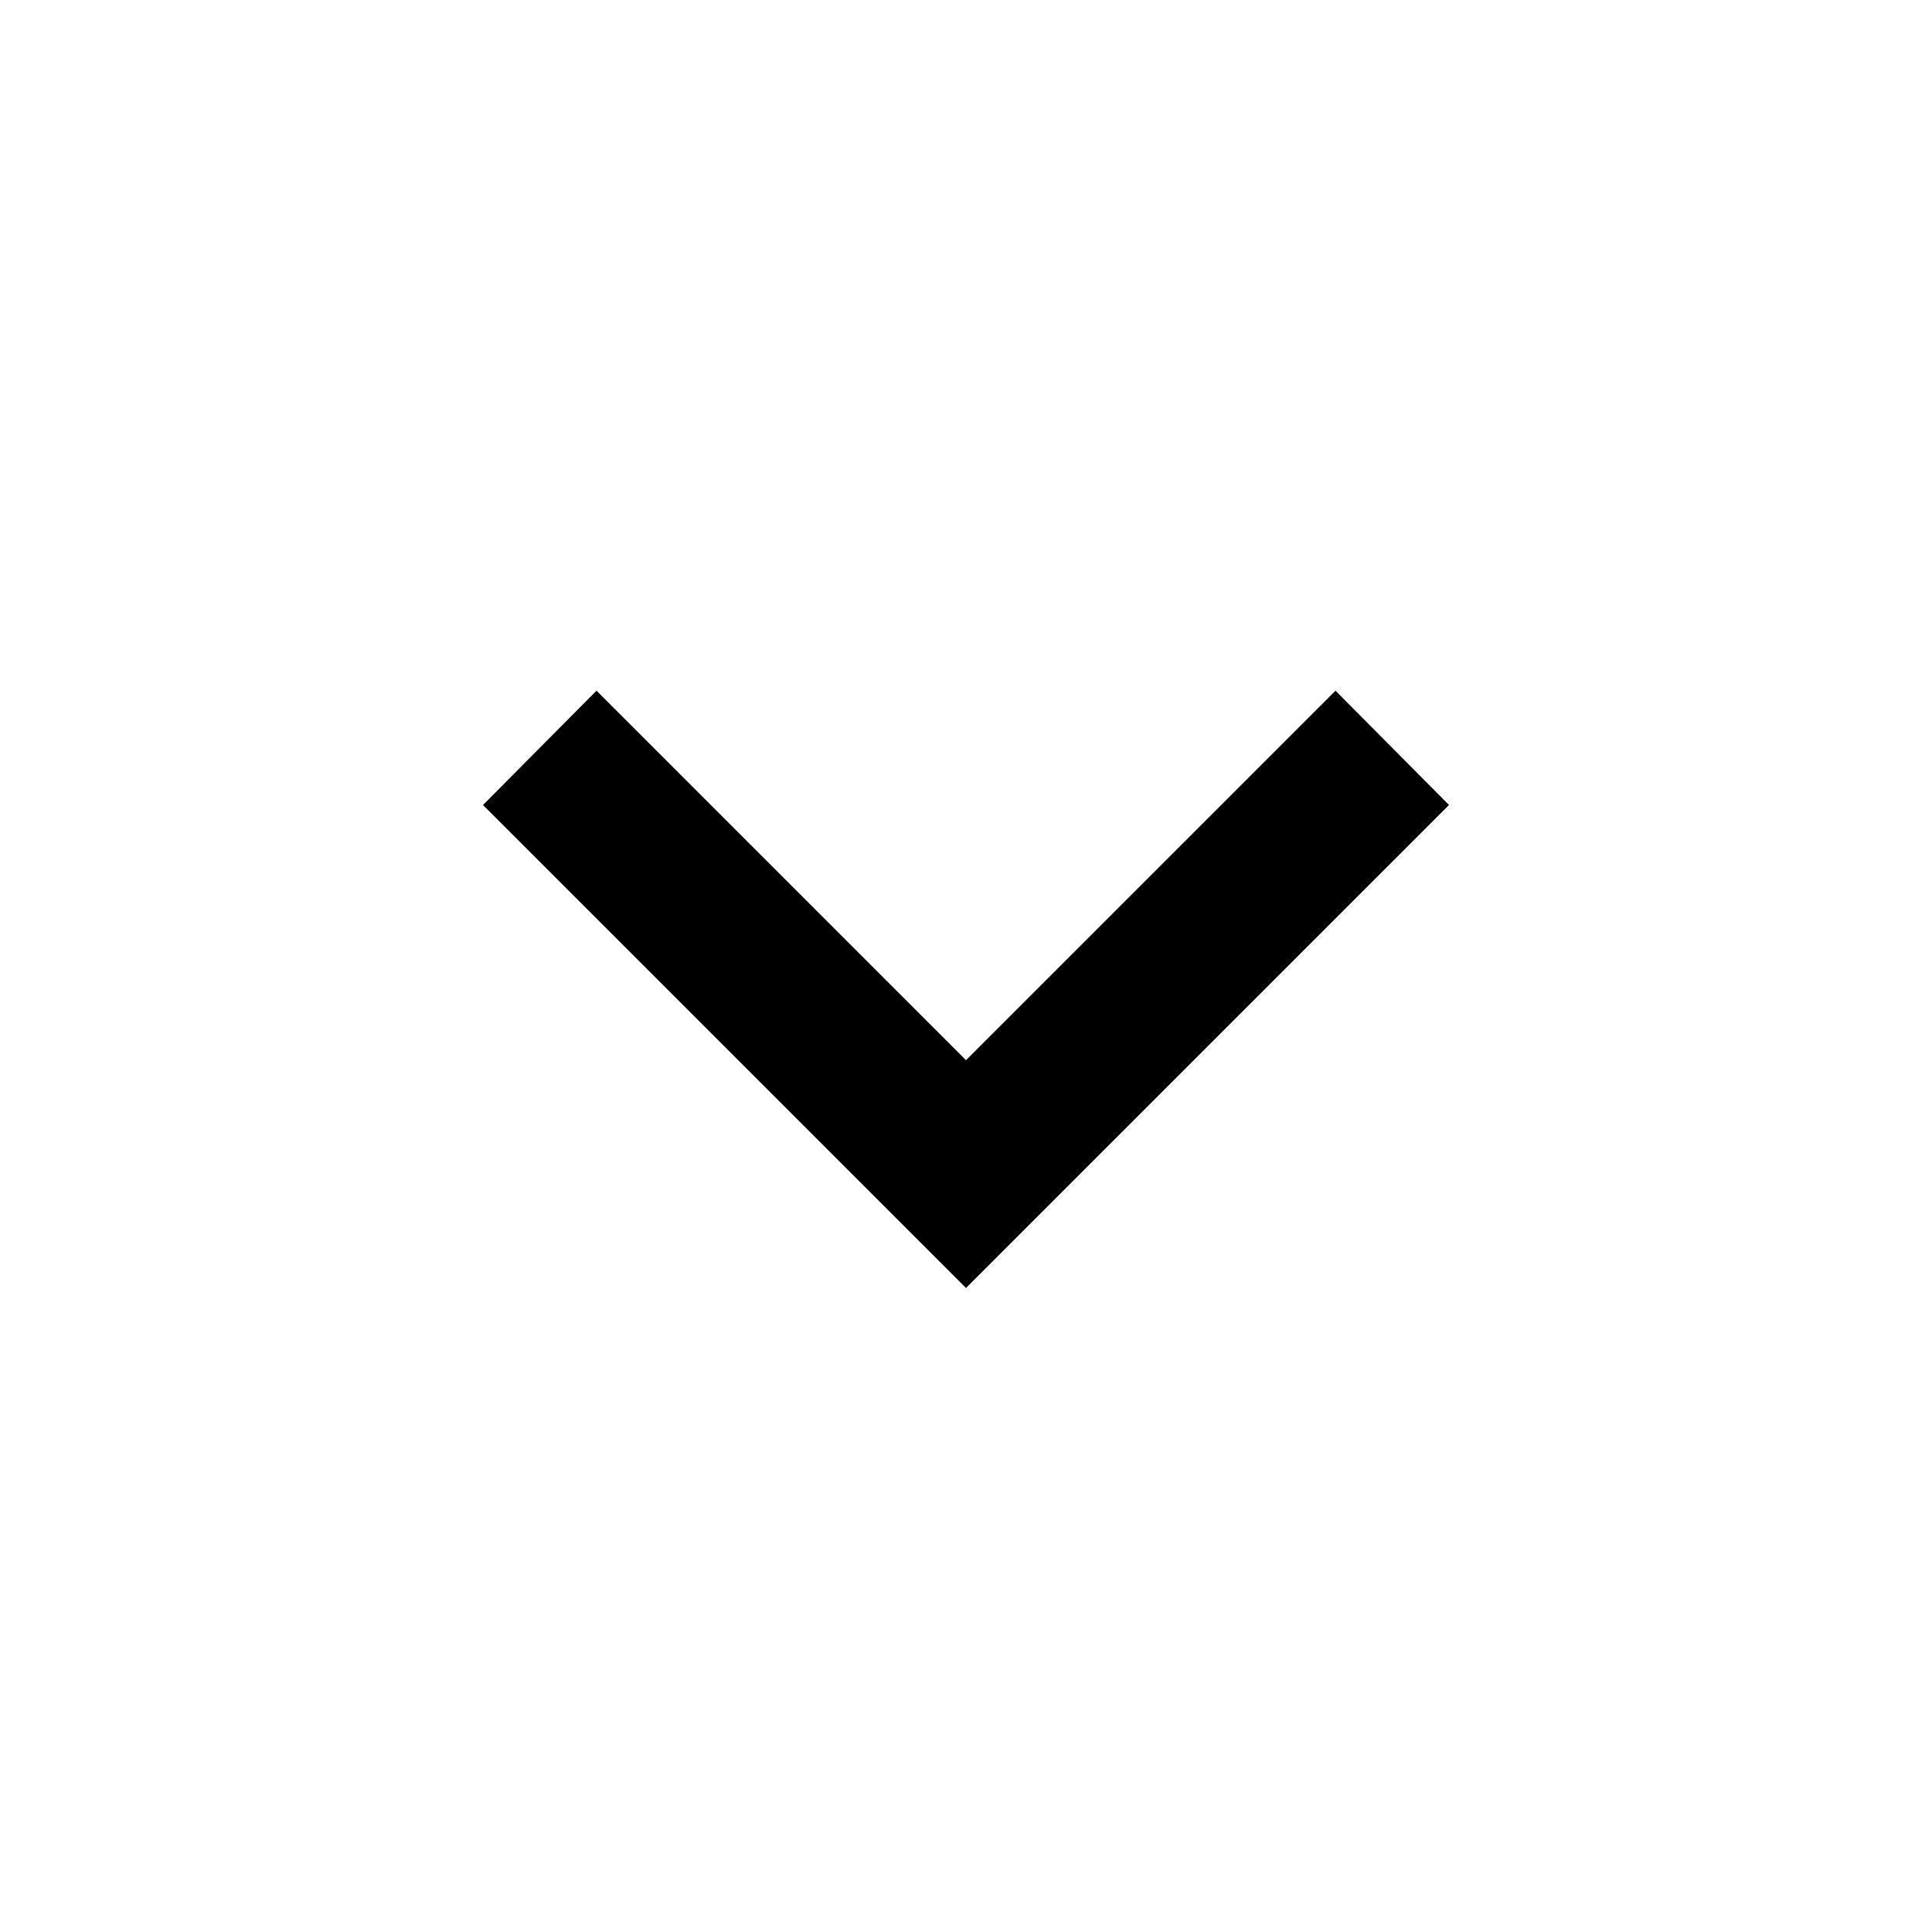
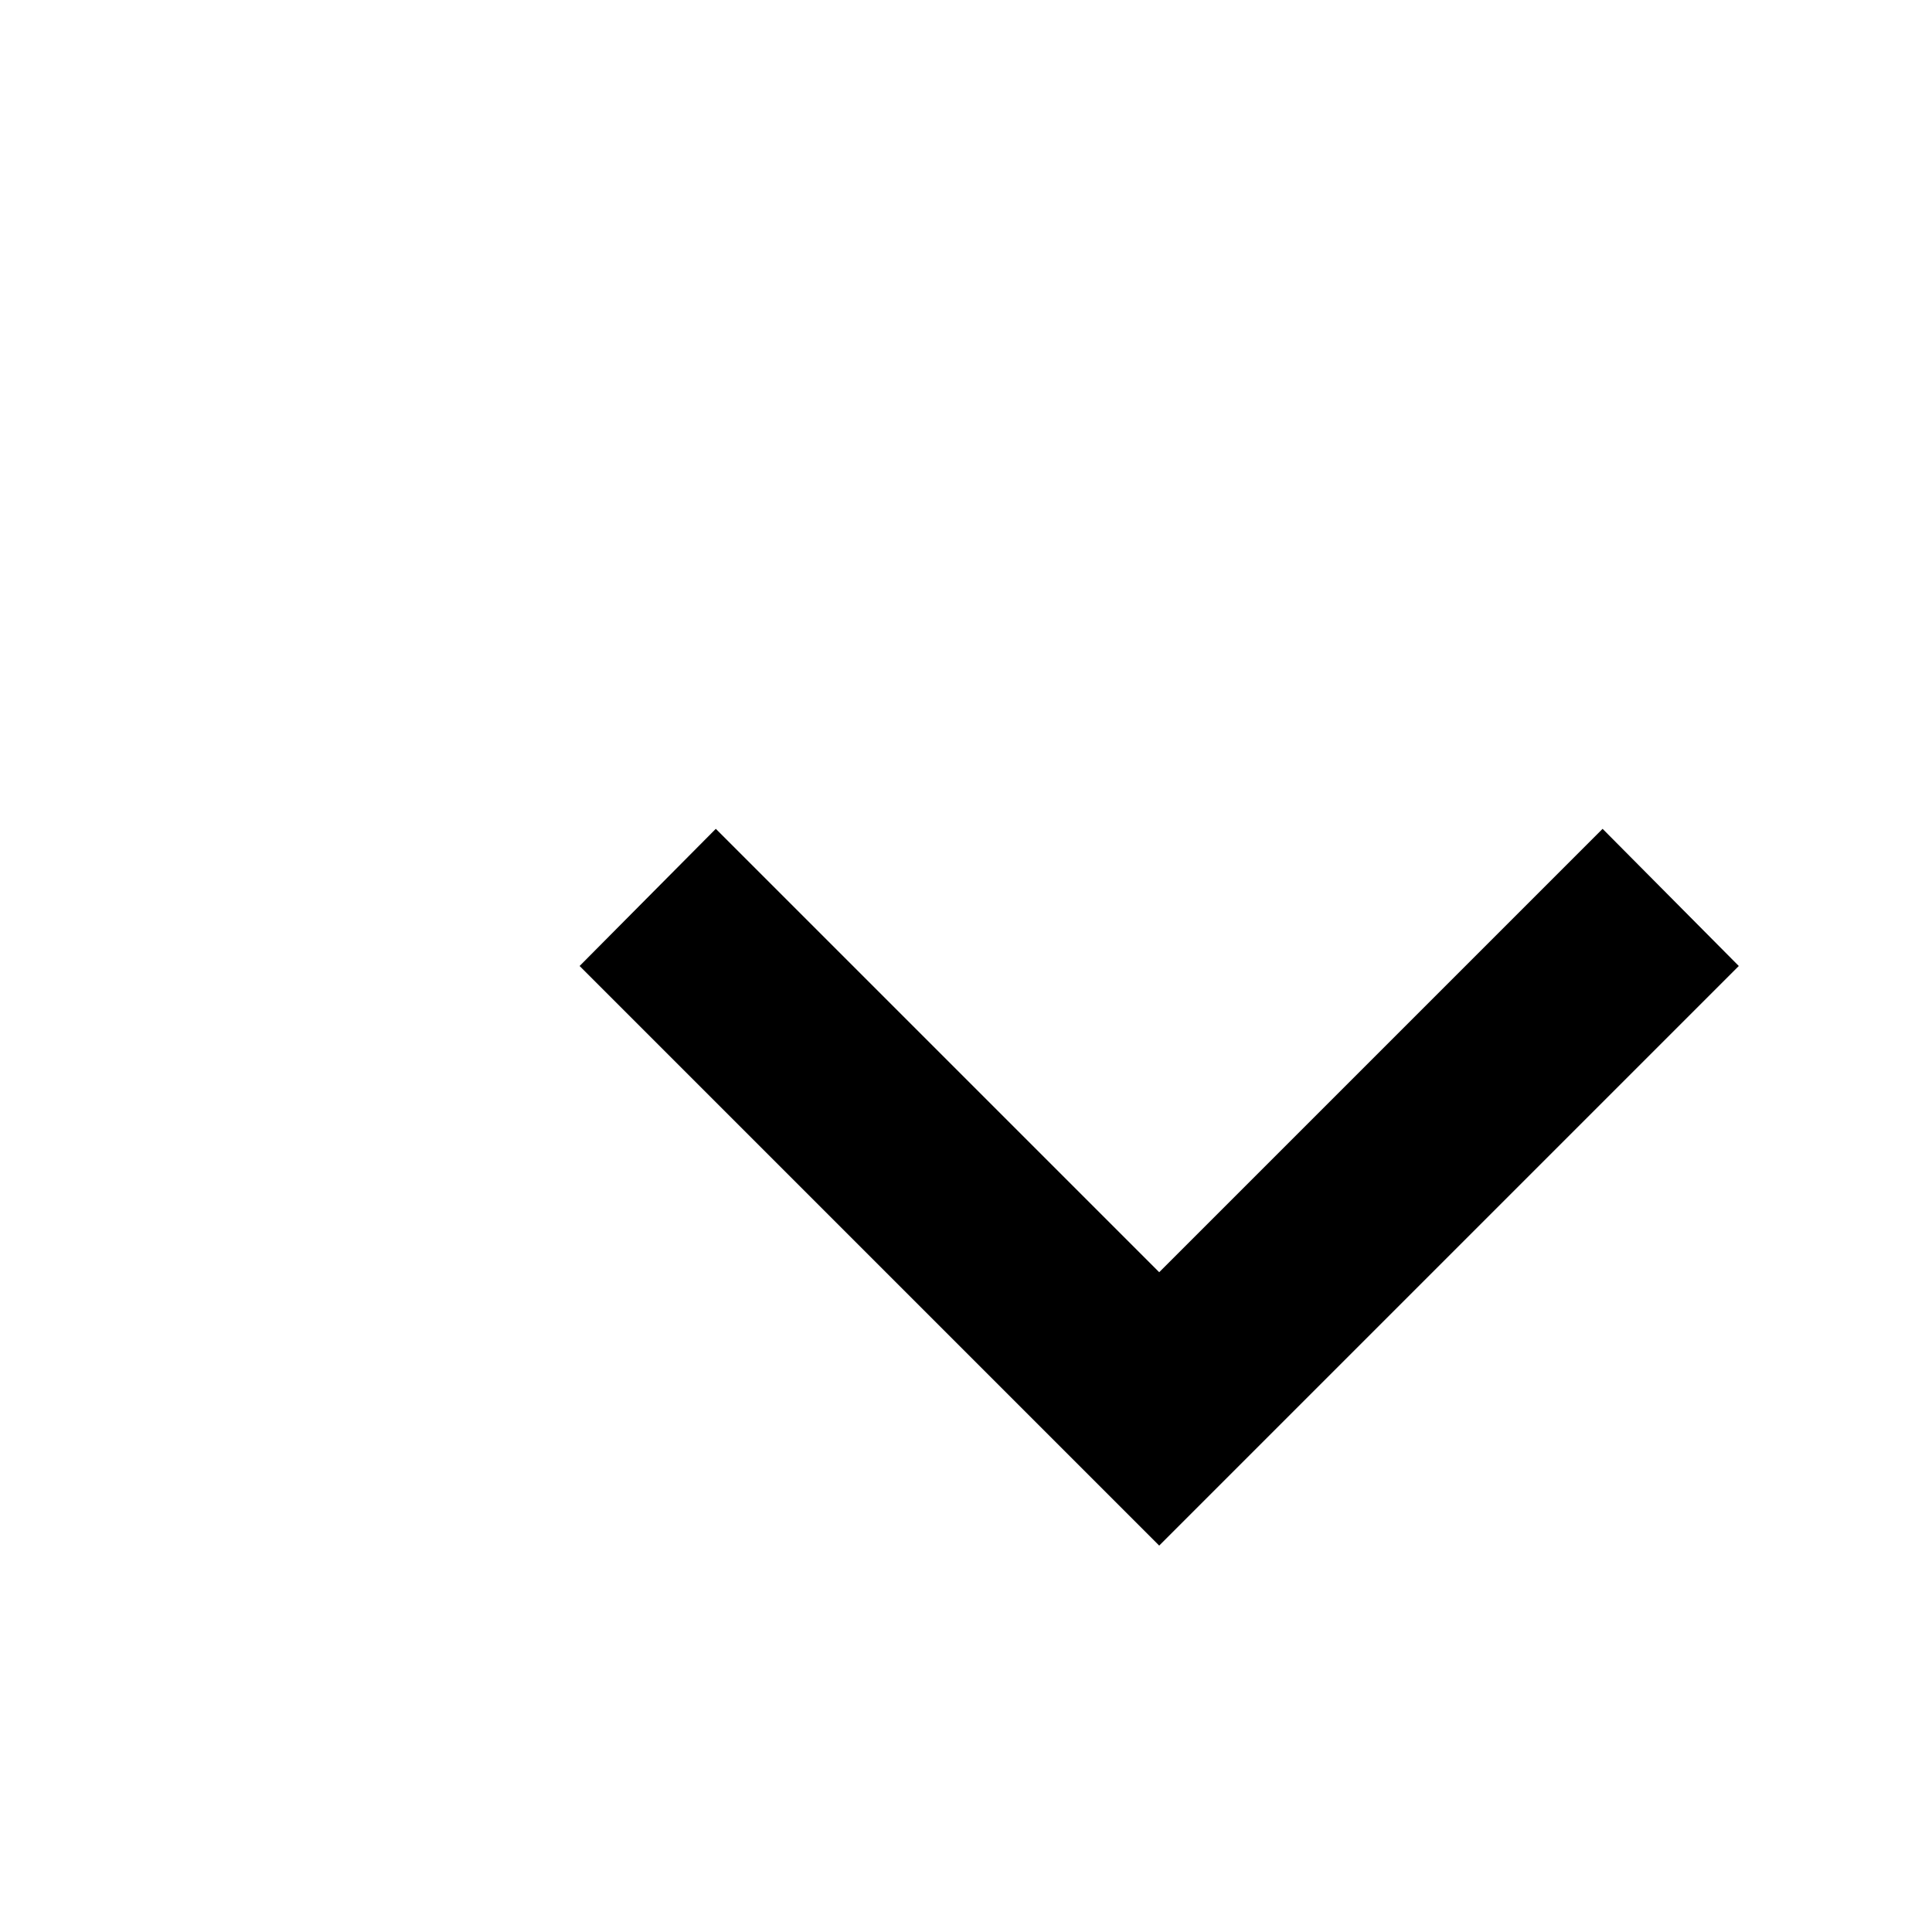
- <svg style="width:24px;height:24px" viewBox="0 0 24 24">
+ <svg style="width:24px;height:24px" viewBox="0 0 20 20">
  <path fill="#000000" d="M7.41,8.58L12,13.17L16.59,8.58L18,10L12,16L6,10L7.41,8.58Z" />
</svg>
